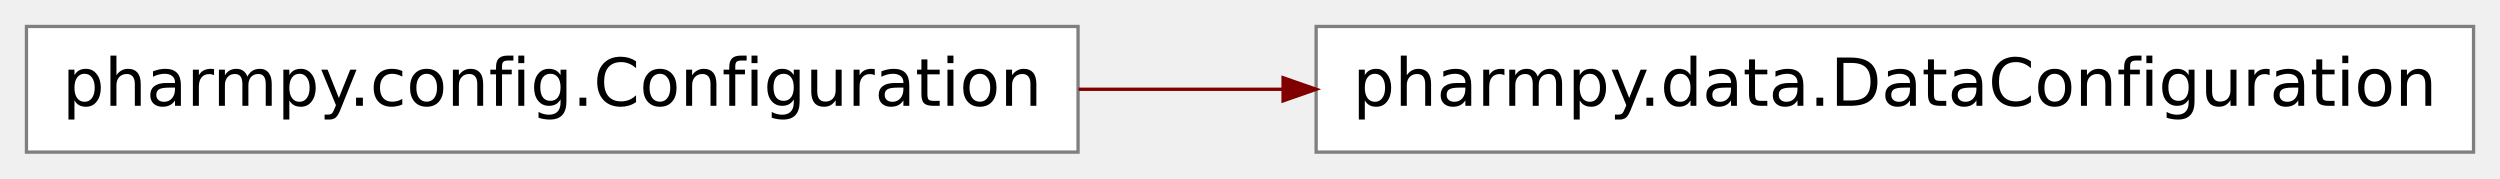
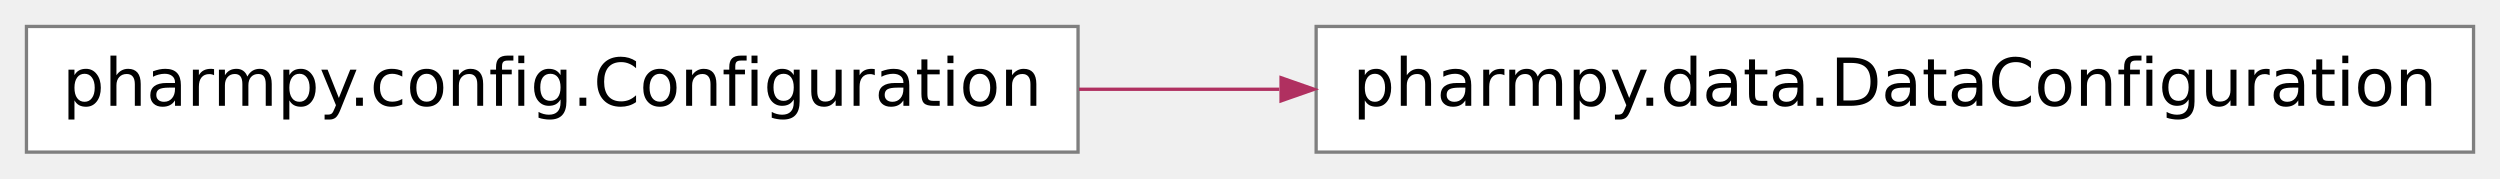
<svg xmlns="http://www.w3.org/2000/svg" xmlns:xlink="http://www.w3.org/1999/xlink" width="378pt" height="27pt" viewBox="0.00 0.00 378.00 27.00">
  <g id="graph0" class="graph" transform="scale(1 1) rotate(0) translate(4 23)">
    <g id="node1" class="node">
      <g id="a_node1">
        <a xlink:href="../pharmpy.config.html#pharmpy.config.Configuration" xlink:title="pharmpy.config.Configuration" target="_top">
-           <polygon fill="white" stroke="#7f7f7f" stroke-width="0.5" points="159,-19 0,-19 0,0 159,0 159,-19" />
-           <text text-anchor="middle" x="79.5" y="-7" font-family="Vera Sans, DejaVu Sans, Liberation Sans, Arial, Helvetica, sans" font-size="10.00">pharmpy.config.Configuration</text>
+           <polygon fill="#ffffff" stroke="#7f7f7f" stroke-width=".5" points="159,-19 0,-19 0,0 159,0 159,-19" />
+           <text text-anchor="middle" x="79.5" y="-7" font-family="Vera Sans, DejaVu Sans, Liberation Sans, Arial, Helvetica, sans" font-size="10.00" fill="#000000">pharmpy.config.Configuration</text>
        </a>
      </g>
    </g>
    <g id="node2" class="node">
-       <polygon fill="white" stroke="#7f7f7f" stroke-width="0.5" points="370,-19 195,-19 195,0 370,0 370,-19" />
-       <text text-anchor="middle" x="282.5" y="-7" font-family="Vera Sans, DejaVu Sans, Liberation Sans, Arial, Helvetica, sans" font-size="10.00">pharmpy.data.DataConfiguration</text>
+       <polygon fill="#ffffff" stroke="#7f7f7f" stroke-width=".5" points="370,-19 195,-19 195,0 370,0 370,-19" />
+       <text text-anchor="middle" x="282.5" y="-7" font-family="Vera Sans, DejaVu Sans, Liberation Sans, Arial, Helvetica, sans" font-size="10.00" fill="#000000">pharmpy.data.DataConfiguration</text>
    </g>
    <g id="edge1" class="edge">
-       <path fill="none" stroke="maroon" stroke-width="0.5" d="M159.08,-9.5C169.2,-9.5 179.64,-9.5 189.95,-9.5" />
-       <polygon fill="maroon" stroke="maroon" stroke-width="0.5" points="190,-11.25 195,-9.5 190,-7.75 190,-11.25" />
+       <path fill="none" stroke="#b03060" stroke-width=".5" d="M159.148,-9.5C169.08,-9.5 179.305,-9.5 189.418,-9.5" />
+       <polygon fill="#b03060" stroke="#b03060" stroke-width=".5" points="189.694,-11.25 194.694,-9.5 189.694,-7.75 189.694,-11.25" />
    </g>
  </g>
</svg>
